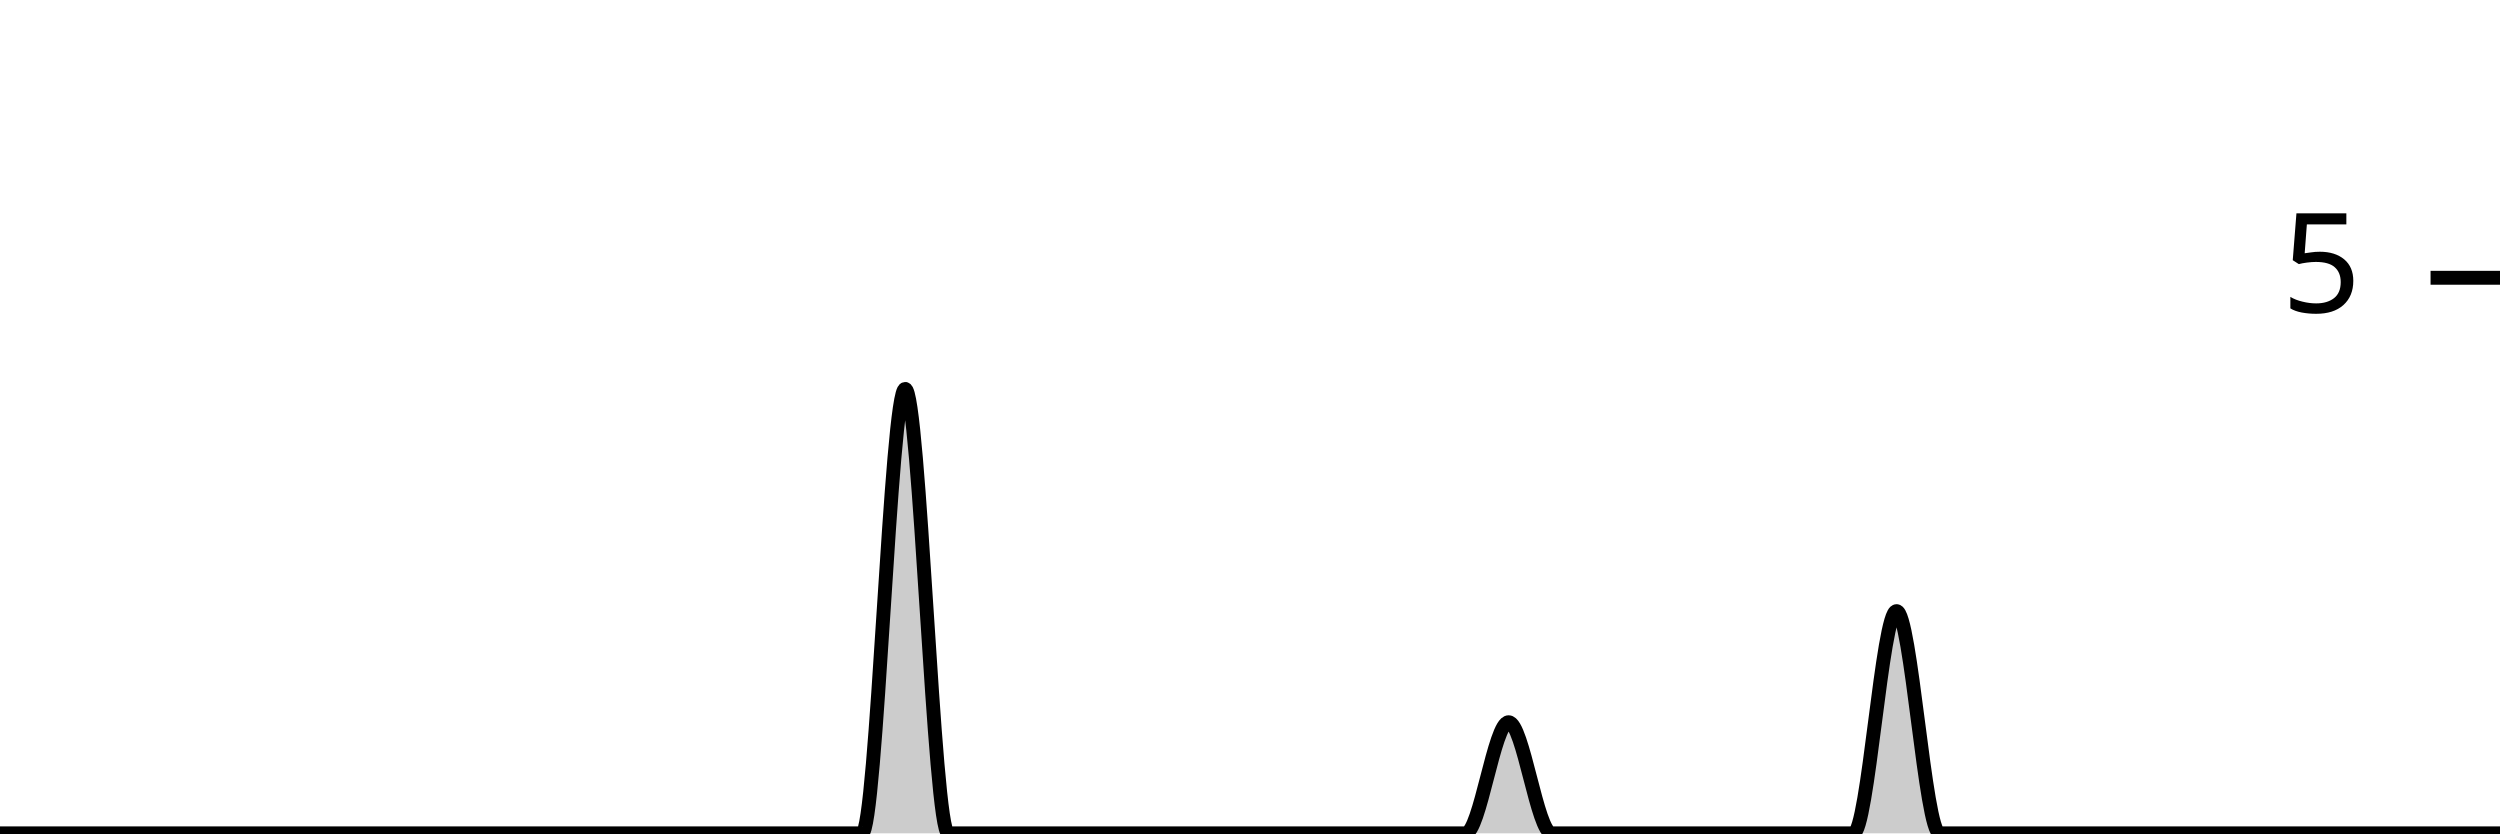
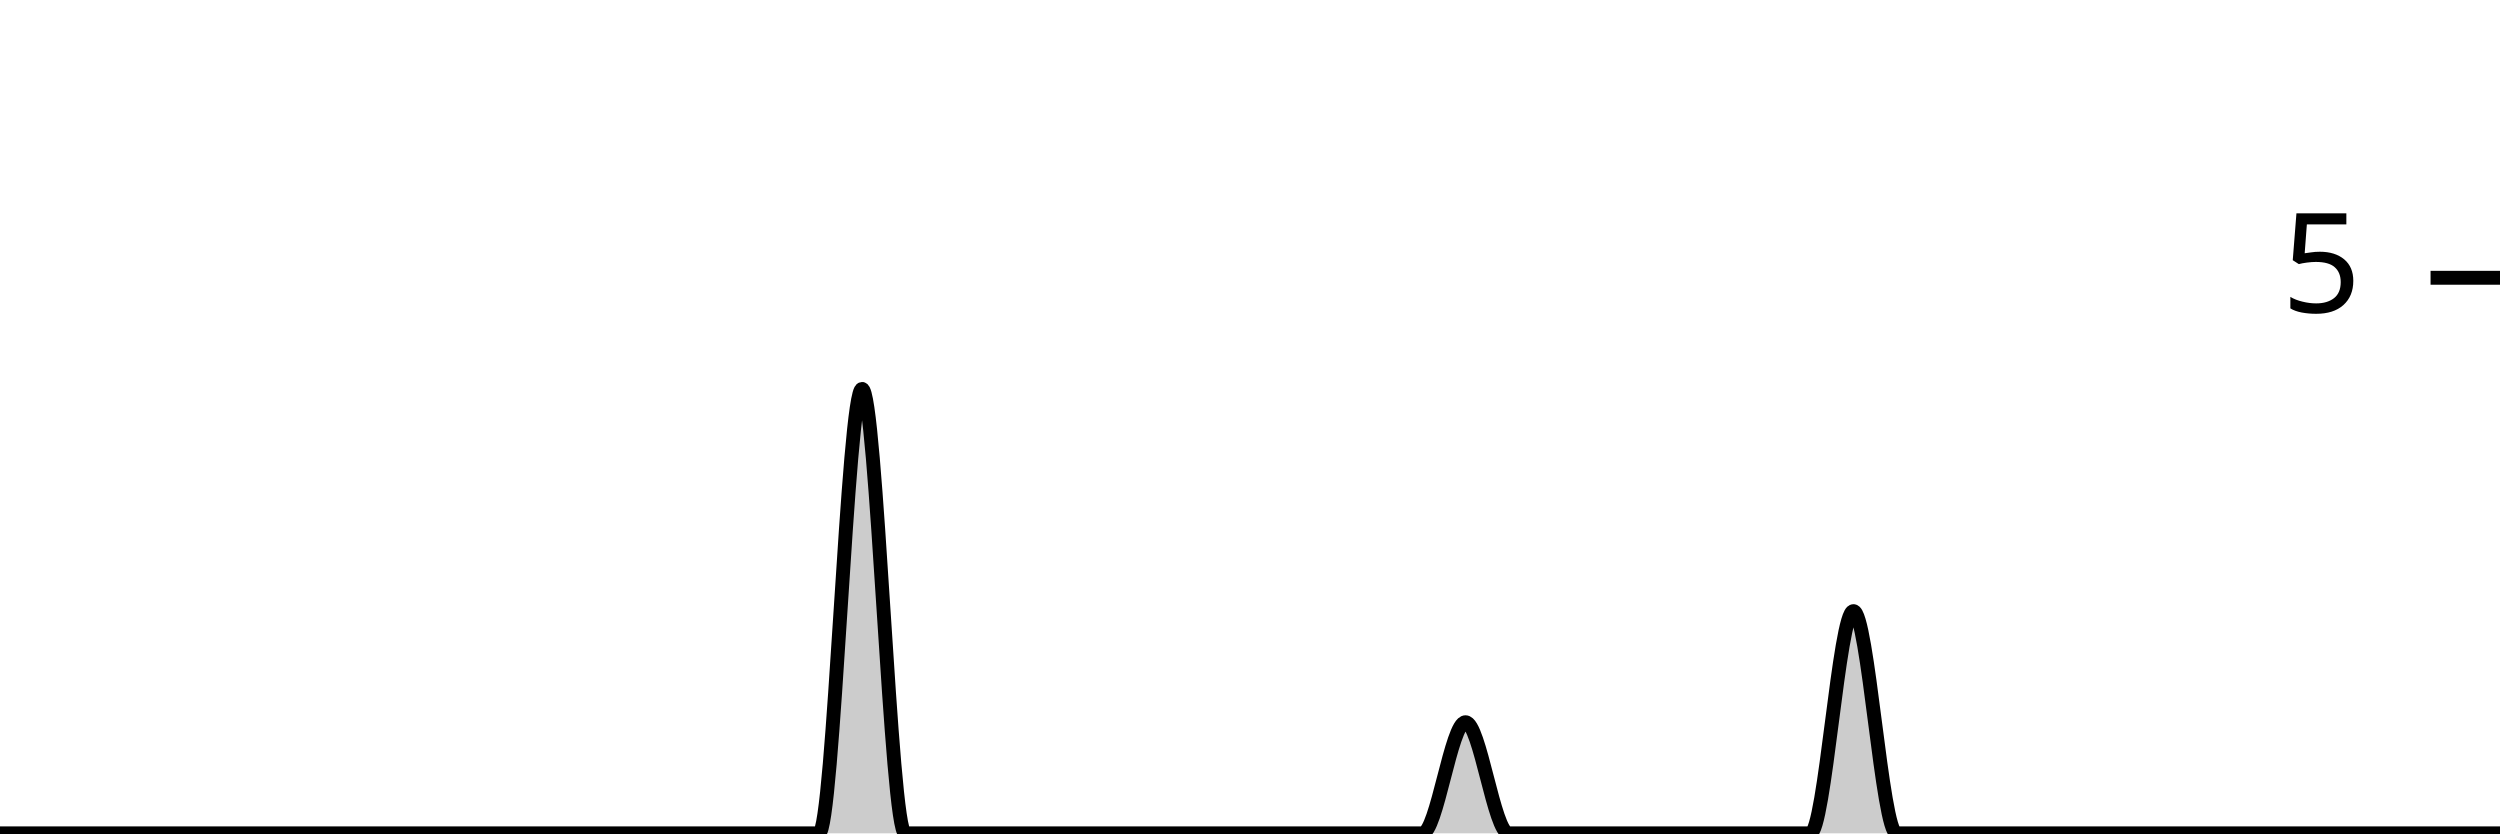
<svg xmlns="http://www.w3.org/2000/svg" viewBox="0 0 180 60">
  <g transform="translate(0,20)">
-     <path class="area" fill="rgba(0, 0, 0, 0.2)" d="M0,40C1.034,40,2.069,40,3.103,40C4.138,40,5.172,40,6.207,40C7.241,40,8.276,40,9.31,40C10.345,40,11.379,40,12.414,40C13.448,40,14.483,40,15.517,40C16.552,40,17.586,40,18.621,40C19.655,40,20.69,40,21.724,40C22.759,40,23.793,40,24.828,40C25.862,40,26.897,40,27.931,40C28.966,40,30,40,31.034,40C32.069,40,33.103,40,34.138,40C35.172,40,36.207,40,37.241,40C38.276,40,39.31,40,40.345,40C41.379,40,42.414,40,43.448,40C44.483,40,45.517,40,46.552,40C47.586,40,48.621,40,49.655,40C50.69,40,51.724,40,52.759,40C53.793,40,54.828,40,55.862,40C56.897,40,57.931,40,58.966,40C60,40,61.034,40,62.069,40C63.103,40,64.138,8,65.172,8C66.207,8,67.241,40,68.276,40C69.31,40,70.345,40,71.379,40C72.414,40,73.448,40,74.483,40C75.517,40,76.552,40,77.586,40C78.621,40,79.655,40,80.69,40C81.724,40,82.759,40,83.793,40C84.828,40,85.862,40,86.897,40C87.931,40,88.966,40,90,40C91.034,40,92.069,40,93.103,40C94.138,40,95.172,40,96.207,40C97.241,40,98.276,40,99.31,40C100.345,40,101.379,40,102.414,40C103.448,40,104.483,40,105.517,40C106.552,40,107.586,32,108.621,32C109.655,32,110.69,40,111.724,40C112.759,40,113.793,40,114.828,40C115.862,40,116.897,40,117.931,40C118.966,40,120,40,121.034,40C122.069,40,123.103,40,124.138,40C125.172,40,126.207,40,127.241,40C128.276,40,129.31,40,130.345,40C131.379,40,132.414,40,133.448,40C134.483,40,135.517,24,136.552,24C137.586,24,138.621,40,139.655,40C140.69,40,141.724,40,142.759,40C143.793,40,144.828,40,145.862,40C146.897,40,147.931,40,148.966,40C150,40,151.034,40,152.069,40C153.103,40,154.138,40,155.172,40C156.207,40,157.241,40,158.276,40C159.31,40,160.345,40,161.379,40C162.414,40,163.448,40,164.483,40C165.517,40,166.552,40,167.586,40C168.621,40,169.655,40,170.69,40C171.724,40,172.759,40,173.793,40C174.828,40,175.862,40,176.897,40C177.931,40,178.966,40,180,40L180,40C178.966,40,177.931,40,176.897,40C175.862,40,174.828,40,173.793,40C172.759,40,171.724,40,170.69,40C169.655,40,168.621,40,167.586,40C166.552,40,165.517,40,164.483,40C163.448,40,162.414,40,161.379,40C160.345,40,159.31,40,158.276,40C157.241,40,156.207,40,155.172,40C154.138,40,153.103,40,152.069,40C151.034,40,150,40,148.966,40C147.931,40,146.897,40,145.862,40C144.828,40,143.793,40,142.759,40C141.724,40,140.69,40,139.655,40C138.621,40,137.586,40,136.552,40C135.517,40,134.483,40,133.448,40C132.414,40,131.379,40,130.345,40C129.31,40,128.276,40,127.241,40C126.207,40,125.172,40,124.138,40C123.103,40,122.069,40,121.034,40C120,40,118.966,40,117.931,40C116.897,40,115.862,40,114.828,40C113.793,40,112.759,40,111.724,40C110.69,40,109.655,40,108.621,40C107.586,40,106.552,40,105.517,40C104.483,40,103.448,40,102.414,40C101.379,40,100.345,40,99.31,40C98.276,40,97.241,40,96.207,40C95.172,40,94.138,40,93.103,40C92.069,40,91.034,40,90,40C88.966,40,87.931,40,86.897,40C85.862,40,84.828,40,83.793,40C82.759,40,81.724,40,80.69,40C79.655,40,78.621,40,77.586,40C76.552,40,75.517,40,74.483,40C73.448,40,72.414,40,71.379,40C70.345,40,69.31,40,68.276,40C67.241,40,66.207,40,65.172,40C64.138,40,63.103,40,62.069,40C61.034,40,60,40,58.966,40C57.931,40,56.897,40,55.862,40C54.828,40,53.793,40,52.759,40C51.724,40,50.69,40,49.655,40C48.621,40,47.586,40,46.552,40C45.517,40,44.483,40,43.448,40C42.414,40,41.379,40,40.345,40C39.31,40,38.276,40,37.241,40C36.207,40,35.172,40,34.138,40C33.103,40,32.069,40,31.034,40C30,40,28.966,40,27.931,40C26.897,40,25.862,40,24.828,40C23.793,40,22.759,40,21.724,40C20.69,40,19.655,40,18.621,40C17.586,40,16.552,40,15.517,40C14.483,40,13.448,40,12.414,40C11.379,40,10.345,40,9.31,40C8.276,40,7.241,40,6.207,40C5.172,40,4.138,40,3.103,40C2.069,40,1.034,40,0,40Z" />
-     <path class="line" stroke="black" fill="none" d="M0,40C1.034,40,2.069,40,3.103,40C4.138,40,5.172,40,6.207,40C7.241,40,8.276,40,9.31,40C10.345,40,11.379,40,12.414,40C13.448,40,14.483,40,15.517,40C16.552,40,17.586,40,18.621,40C19.655,40,20.69,40,21.724,40C22.759,40,23.793,40,24.828,40C25.862,40,26.897,40,27.931,40C28.966,40,30,40,31.034,40C32.069,40,33.103,40,34.138,40C35.172,40,36.207,40,37.241,40C38.276,40,39.31,40,40.345,40C41.379,40,42.414,40,43.448,40C44.483,40,45.517,40,46.552,40C47.586,40,48.621,40,49.655,40C50.69,40,51.724,40,52.759,40C53.793,40,54.828,40,55.862,40C56.897,40,57.931,40,58.966,40C60,40,61.034,40,62.069,40C63.103,40,64.138,8,65.172,8C66.207,8,67.241,40,68.276,40C69.31,40,70.345,40,71.379,40C72.414,40,73.448,40,74.483,40C75.517,40,76.552,40,77.586,40C78.621,40,79.655,40,80.69,40C81.724,40,82.759,40,83.793,40C84.828,40,85.862,40,86.897,40C87.931,40,88.966,40,90,40C91.034,40,92.069,40,93.103,40C94.138,40,95.172,40,96.207,40C97.241,40,98.276,40,99.31,40C100.345,40,101.379,40,102.414,40C103.448,40,104.483,40,105.517,40C106.552,40,107.586,32,108.621,32C109.655,32,110.69,40,111.724,40C112.759,40,113.793,40,114.828,40C115.862,40,116.897,40,117.931,40C118.966,40,120,40,121.034,40C122.069,40,123.103,40,124.138,40C125.172,40,126.207,40,127.241,40C128.276,40,129.31,40,130.345,40C131.379,40,132.414,40,133.448,40C134.483,40,135.517,24,136.552,24C137.586,24,138.621,40,139.655,40C140.69,40,141.724,40,142.759,40C143.793,40,144.828,40,145.862,40C146.897,40,147.931,40,148.966,40C150,40,151.034,40,152.069,40C153.103,40,154.138,40,155.172,40C156.207,40,157.241,40,158.276,40C159.31,40,160.345,40,161.379,40C162.414,40,163.448,40,164.483,40C165.517,40,166.552,40,167.586,40C168.621,40,169.655,40,170.69,40C171.724,40,172.759,40,173.793,40C174.828,40,175.862,40,176.897,40C177.931,40,178.966,40,180,40" />
+     <path class="area" fill="rgba(0, 0, 0, 0.2)" d="M0,40C1.034,40,2.069,40,3.103,40C4.138,40,5.172,40,6.207,40C7.241,40,8.276,40,9.31,40C10.345,40,11.379,40,12.414,40C13.448,40,14.483,40,15.517,40C16.552,40,17.586,40,18.621,40C19.655,40,20.69,40,21.724,40C22.759,40,23.793,40,24.828,40C25.862,40,26.897,40,27.931,40C28.966,40,30,40,31.034,40C32.069,40,33.103,40,34.138,40C35.172,40,36.207,40,37.241,40C38.276,40,39.31,40,40.345,40C41.379,40,42.414,40,43.448,40C44.483,40,45.517,40,46.552,40C47.586,40,48.621,40,49.655,40C50.69,40,51.724,40,52.759,40C53.793,40,54.828,40,55.862,40C56.897,40,57.931,40,58.966,40C60,40,61.034,8,62.069,8C63.103,8,64.138,40,65.172,40C66.207,40,67.241,40,68.276,40C69.31,40,70.345,40,71.379,40C72.414,40,73.448,40,74.483,40C75.517,40,76.552,40,77.586,40C78.621,40,79.655,40,80.69,40C81.724,40,82.759,40,83.793,40C84.828,40,85.862,40,86.897,40C87.931,40,88.966,40,90,40C91.034,40,92.069,40,93.103,40C94.138,40,95.172,40,96.207,40C97.241,40,98.276,40,99.31,40C100.345,40,101.379,40,102.414,40C103.448,40,104.483,32,105.517,32C106.552,32,107.586,40,108.621,40C109.655,40,110.69,40,111.724,40C112.759,40,113.793,40,114.828,40C115.862,40,116.897,40,117.931,40C118.966,40,120,40,121.034,40C122.069,40,123.103,40,124.138,40C125.172,40,126.207,40,127.241,40C128.276,40,129.31,40,130.345,40C131.379,40,132.414,24,133.448,24C134.483,24,135.517,40,136.552,40C137.586,40,138.621,40,139.655,40C140.69,40,141.724,40,142.759,40C143.793,40,144.828,40,145.862,40C146.897,40,147.931,40,148.966,40C150,40,151.034,40,152.069,40C153.103,40,154.138,40,155.172,40C156.207,40,157.241,40,158.276,40C159.31,40,160.345,40,161.379,40C162.414,40,163.448,40,164.483,40C165.517,40,166.552,40,167.586,40C168.621,40,169.655,40,170.69,40C171.724,40,172.759,40,173.793,40C174.828,40,175.862,40,176.897,40C177.931,40,178.966,40,180,40L180,40C178.966,40,177.931,40,176.897,40C175.862,40,174.828,40,173.793,40C172.759,40,171.724,40,170.69,40C169.655,40,168.621,40,167.586,40C166.552,40,165.517,40,164.483,40C163.448,40,162.414,40,161.379,40C160.345,40,159.31,40,158.276,40C157.241,40,156.207,40,155.172,40C154.138,40,153.103,40,152.069,40C151.034,40,150,40,148.966,40C147.931,40,146.897,40,145.862,40C144.828,40,143.793,40,142.759,40C141.724,40,140.69,40,139.655,40C138.621,40,137.586,40,136.552,40C135.517,40,134.483,40,133.448,40C132.414,40,131.379,40,130.345,40C129.31,40,128.276,40,127.241,40C126.207,40,125.172,40,124.138,40C123.103,40,122.069,40,121.034,40C120,40,118.966,40,117.931,40C116.897,40,115.862,40,114.828,40C113.793,40,112.759,40,111.724,40C110.69,40,109.655,40,108.621,40C107.586,40,106.552,40,105.517,40C104.483,40,103.448,40,102.414,40C101.379,40,100.345,40,99.31,40C98.276,40,97.241,40,96.207,40C95.172,40,94.138,40,93.103,40C92.069,40,91.034,40,90,40C88.966,40,87.931,40,86.897,40C85.862,40,84.828,40,83.793,40C82.759,40,81.724,40,80.69,40C79.655,40,78.621,40,77.586,40C76.552,40,75.517,40,74.483,40C73.448,40,72.414,40,71.379,40C70.345,40,69.31,40,68.276,40C67.241,40,66.207,40,65.172,40C64.138,40,63.103,40,62.069,40C61.034,40,60,40,58.966,40C57.931,40,56.897,40,55.862,40C54.828,40,53.793,40,52.759,40C51.724,40,50.69,40,49.655,40C48.621,40,47.586,40,46.552,40C45.517,40,44.483,40,43.448,40C42.414,40,41.379,40,40.345,40C39.31,40,38.276,40,37.241,40C36.207,40,35.172,40,34.138,40C33.103,40,32.069,40,31.034,40C30,40,28.966,40,27.931,40C26.897,40,25.862,40,24.828,40C23.793,40,22.759,40,21.724,40C20.69,40,19.655,40,18.621,40C17.586,40,16.552,40,15.517,40C14.483,40,13.448,40,12.414,40C11.379,40,10.345,40,9.31,40C8.276,40,7.241,40,6.207,40C5.172,40,4.138,40,3.103,40C2.069,40,1.034,40,0,40Z" />
+     <path class="line" stroke="black" fill="none" d="M0,40C1.034,40,2.069,40,3.103,40C4.138,40,5.172,40,6.207,40C7.241,40,8.276,40,9.31,40C10.345,40,11.379,40,12.414,40C13.448,40,14.483,40,15.517,40C16.552,40,17.586,40,18.621,40C19.655,40,20.69,40,21.724,40C22.759,40,23.793,40,24.828,40C25.862,40,26.897,40,27.931,40C28.966,40,30,40,31.034,40C32.069,40,33.103,40,34.138,40C35.172,40,36.207,40,37.241,40C38.276,40,39.31,40,40.345,40C41.379,40,42.414,40,43.448,40C44.483,40,45.517,40,46.552,40C47.586,40,48.621,40,49.655,40C50.69,40,51.724,40,52.759,40C53.793,40,54.828,40,55.862,40C56.897,40,57.931,40,58.966,40C60,40,61.034,8,62.069,8C63.103,8,64.138,40,65.172,40C66.207,40,67.241,40,68.276,40C69.31,40,70.345,40,71.379,40C72.414,40,73.448,40,74.483,40C75.517,40,76.552,40,77.586,40C78.621,40,79.655,40,80.69,40C81.724,40,82.759,40,83.793,40C84.828,40,85.862,40,86.897,40C87.931,40,88.966,40,90,40C91.034,40,92.069,40,93.103,40C94.138,40,95.172,40,96.207,40C97.241,40,98.276,40,99.31,40C100.345,40,101.379,40,102.414,40C103.448,40,104.483,32,105.517,32C106.552,32,107.586,40,108.621,40C109.655,40,110.69,40,111.724,40C112.759,40,113.793,40,114.828,40C115.862,40,116.897,40,117.931,40C118.966,40,120,40,121.034,40C122.069,40,123.103,40,124.138,40C125.172,40,126.207,40,127.241,40C128.276,40,129.31,40,130.345,40C131.379,40,132.414,24,133.448,24C134.483,24,135.517,40,136.552,40C137.586,40,138.621,40,139.655,40C140.69,40,141.724,40,142.759,40C143.793,40,144.828,40,145.862,40C146.897,40,147.931,40,148.966,40C150,40,151.034,40,152.069,40C153.103,40,154.138,40,155.172,40C156.207,40,157.241,40,158.276,40C159.31,40,160.345,40,161.379,40C162.414,40,163.448,40,164.483,40C165.517,40,166.552,40,167.586,40C168.621,40,169.655,40,170.69,40C171.724,40,172.759,40,173.793,40C174.828,40,175.862,40,176.897,40C177.931,40,178.966,40,180,40" />
    <path class="axis-ceiling" stroke-width="1" stroke="black" fill="none" d="M175,0L180,0" />
    <text class="axis-ceiling-label" font-family="sans-serif" text-anchor="end" font-size="10px" x="170" y="2.5">5</text>
  </g>
</svg>
